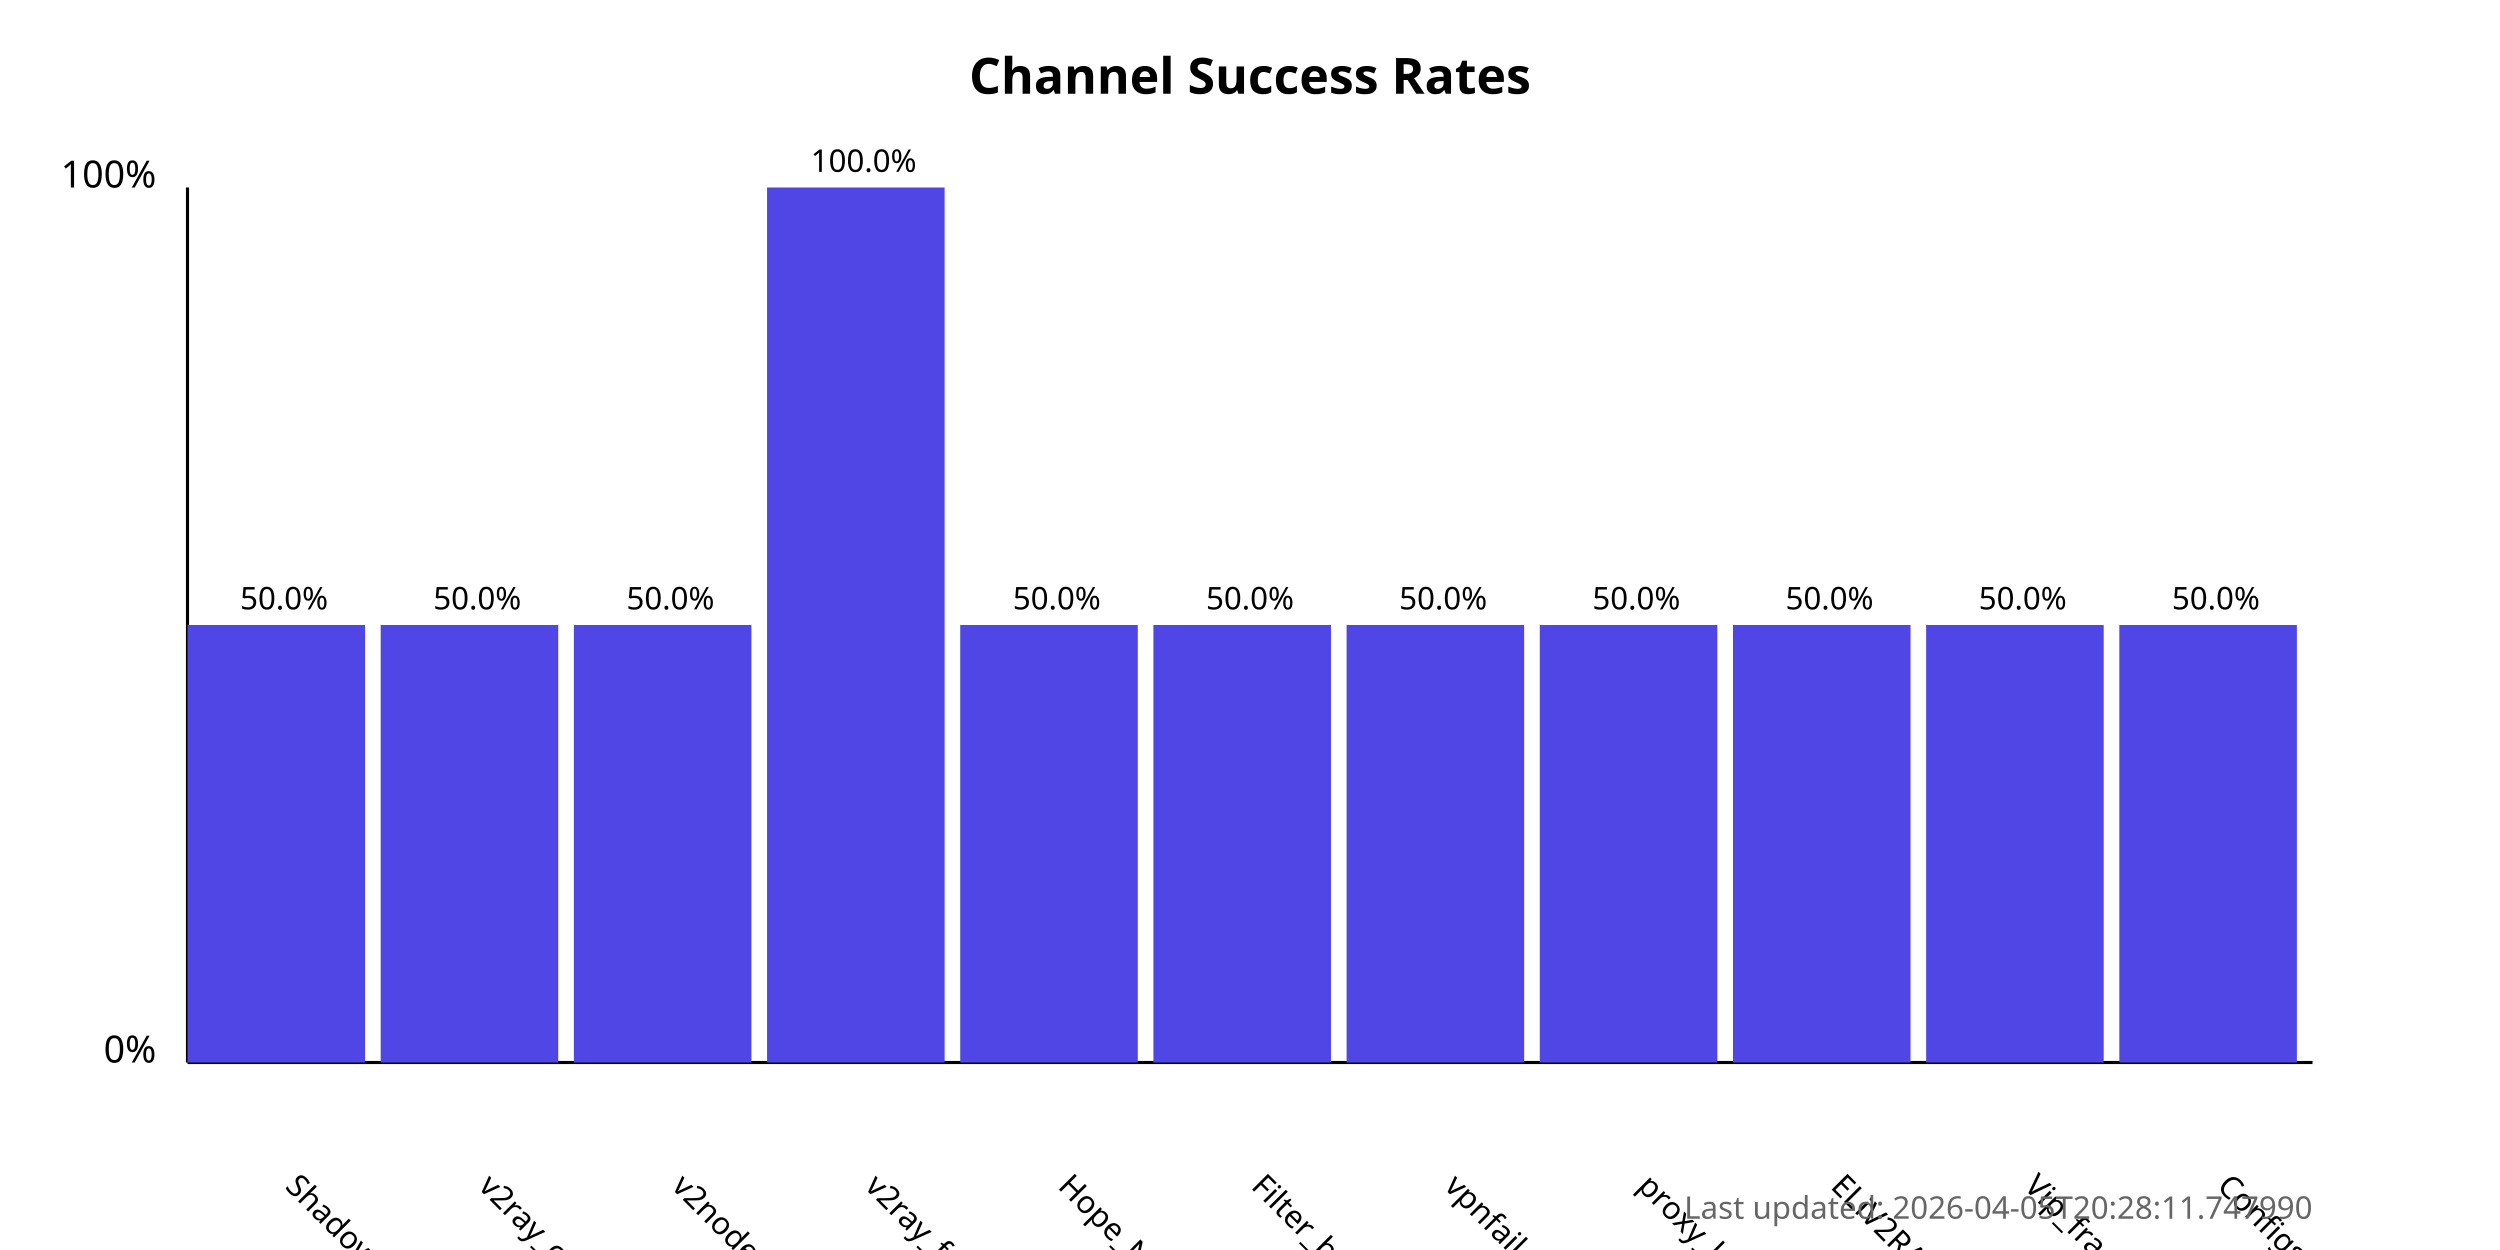
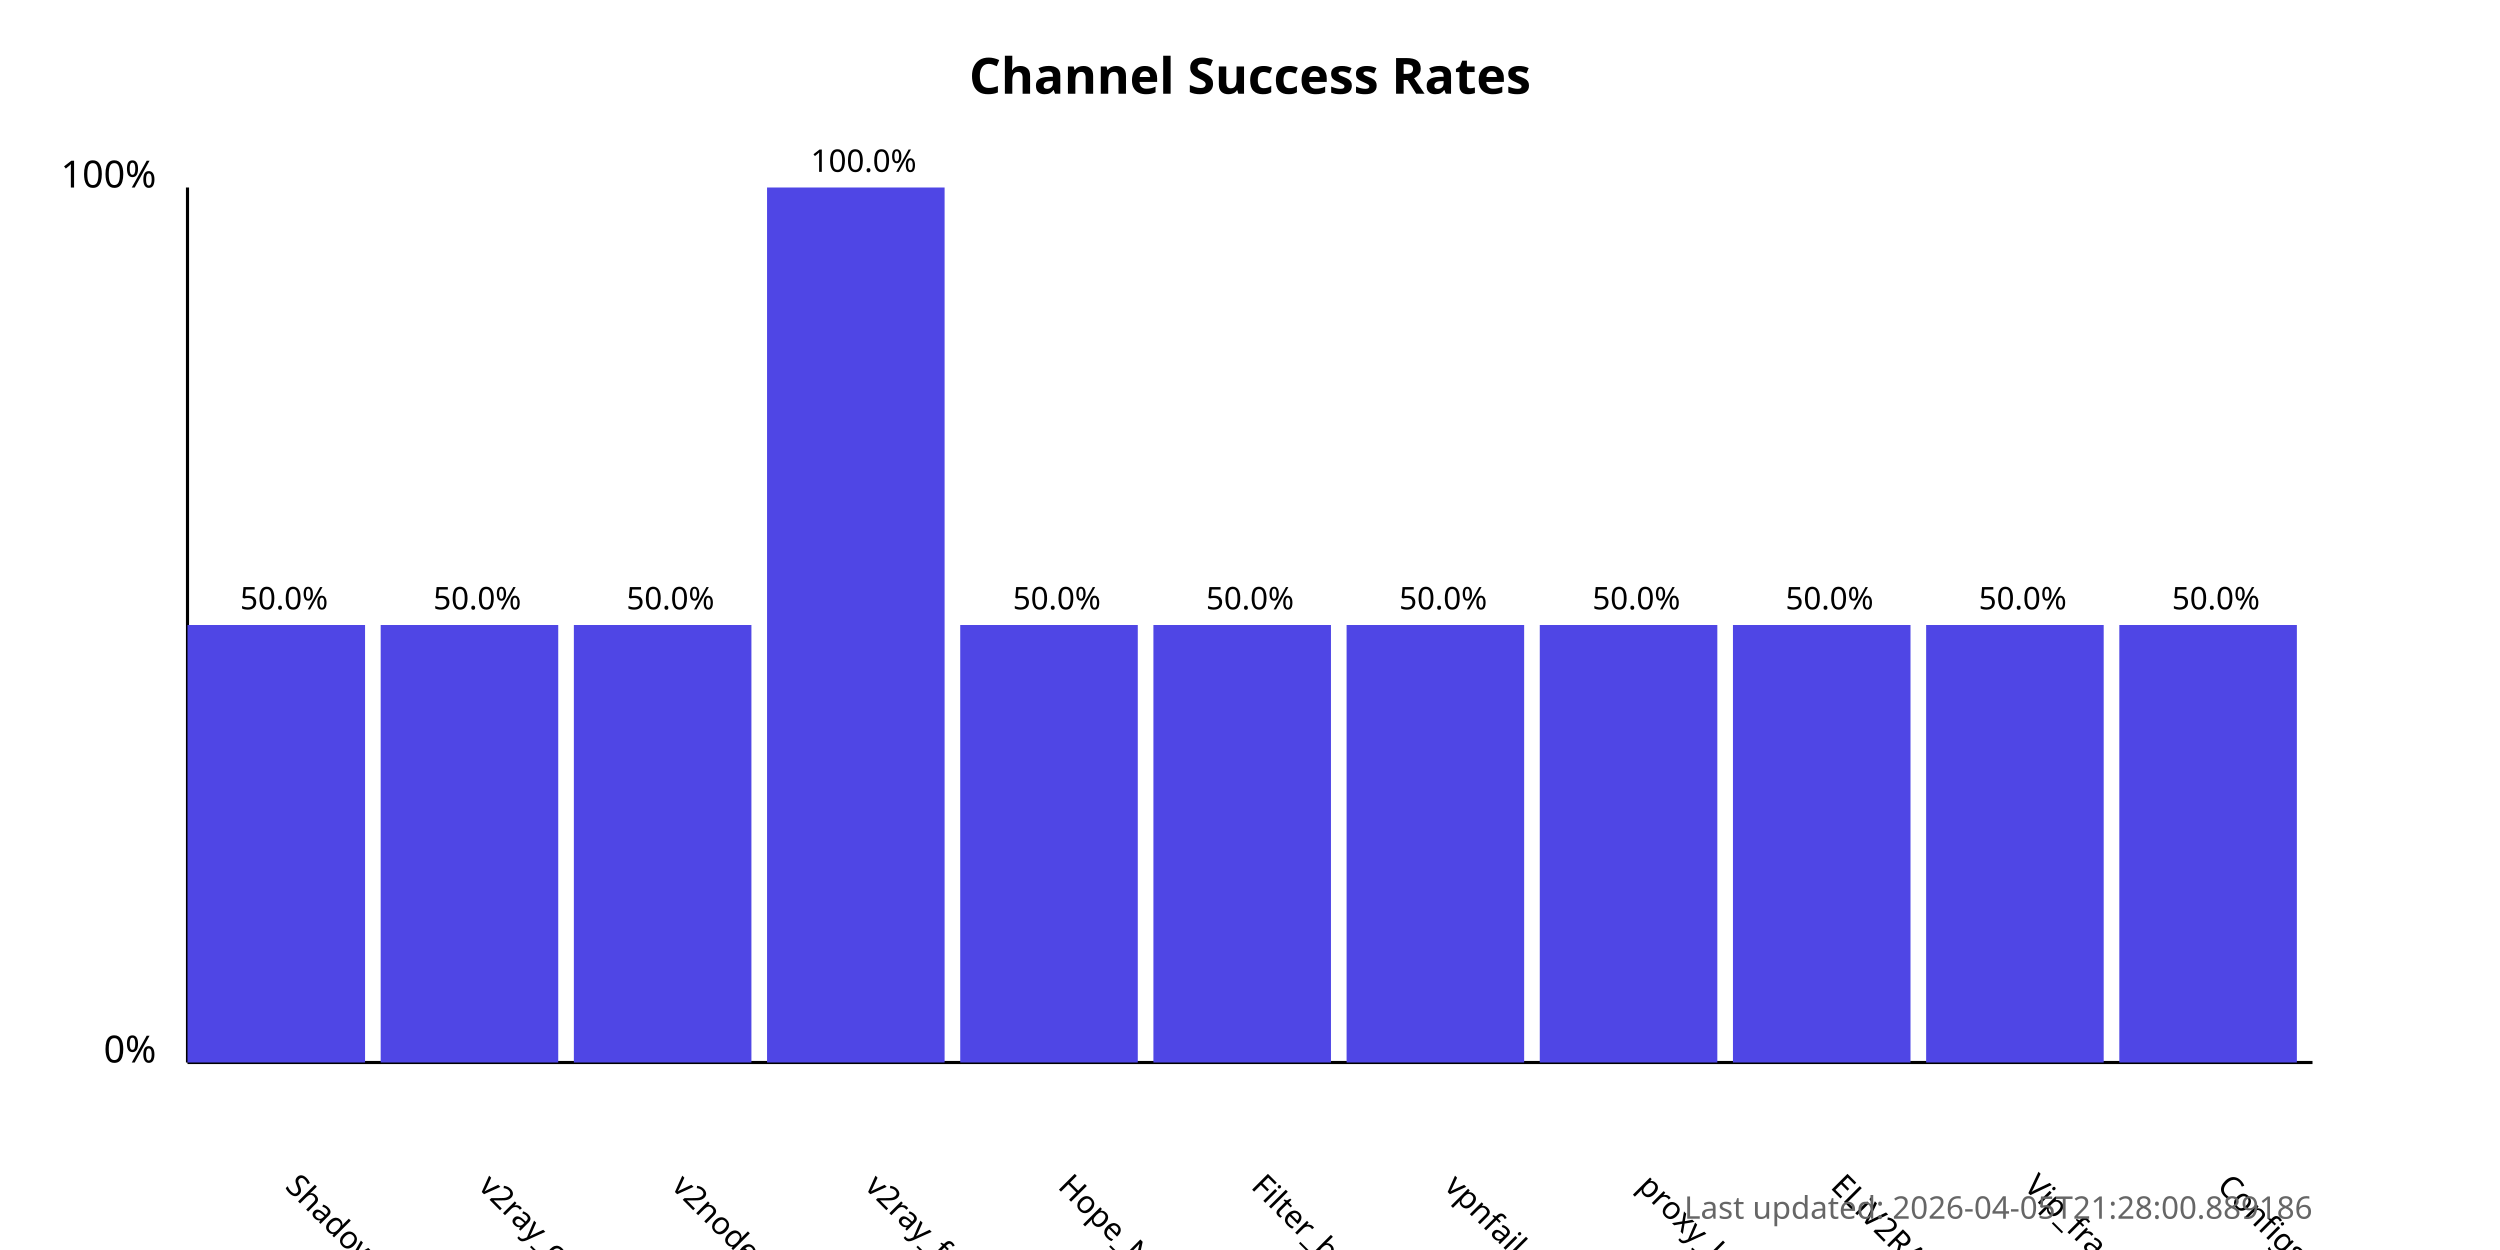
<svg xmlns="http://www.w3.org/2000/svg" width="800" height="400">
  <style>
            .chart-title { font: bold 16px sans-serif; }
            .axis-label { font: 12px sans-serif; }
            .tick-label { font: 10px sans-serif; }
            .bar { fill: #4f46e5; }
            .bar:hover { fill: #6366f1; }
            .timestamp { font: 10px sans-serif; fill: #666; }
        </style>
  <text x="400.0" y="30" text-anchor="middle" class="chart-title">
            Channel Success Rates
        </text>
  <line x1="60" y1="340" x2="60" y2="60" stroke="black" stroke-width="1" />
  <line x1="60" y1="340" x2="740" y2="340" stroke="black" stroke-width="1" />
  <text x="50" y="340" text-anchor="end" class="axis-label">0%</text>
  <text x="50" y="60" text-anchor="end" class="axis-label">100%</text>
  <g>
    <rect x="60" y="200.0" width="56.818" height="140.0" class="bar" />
    <text x="90.909" y="380" transform="rotate(45, 90.90909, 380)" text-anchor="start" class="tick-label">
                ShadowProxy66
            </text>
    <text x="90.909" y="195.0" text-anchor="middle" class="tick-label">
                50.0%
            </text>
  </g>
  <g>
    <rect x="121.818" y="200.0" width="56.818" height="140.0" class="bar" />
    <text x="152.727" y="380" transform="rotate(45, 152.7273, 380)" text-anchor="start" class="tick-label">
                v2ray_configs_pool
            </text>
    <text x="152.727" y="195.0" text-anchor="middle" class="tick-label">
                50.0%
            </text>
  </g>
  <g>
    <rect x="183.636" y="200.0" width="56.818" height="140.0" class="bar" />
    <text x="214.545" y="380" transform="rotate(45, 214.5455, 380)" text-anchor="start" class="tick-label">
                v2nodes
            </text>
    <text x="214.545" y="195.0" text-anchor="middle" class="tick-label">
                50.0%
            </text>
  </g>
  <g>
    <rect x="245.455" y="60.0" width="56.818" height="280.0" class="bar" />
    <text x="276.364" y="380" transform="rotate(45, 276.3636, 380)" text-anchor="start" class="tick-label">
                v2ray_free_conf
            </text>
    <text x="276.364" y="55.0" text-anchor="middle" class="tick-label">
                100.0%
            </text>
  </g>
  <g>
    <rect x="307.273" y="200.0" width="56.818" height="140.0" class="bar" />
    <text x="338.182" y="380" transform="rotate(45, 338.1818, 380)" text-anchor="start" class="tick-label">
                Hope_Net
            </text>
    <text x="338.182" y="195.0" text-anchor="middle" class="tick-label">
                50.0%
            </text>
  </g>
  <g>
    <rect x="369.091" y="200.0" width="56.818" height="140.0" class="bar" />
    <text x="400.0" y="380" transform="rotate(45, 400.0, 380)" text-anchor="start" class="tick-label">
                Filter_breaker
            </text>
    <text x="400.0" y="195.0" text-anchor="middle" class="tick-label">
                50.0%
            </text>
  </g>
  <g>
    <rect x="430.909" y="200.0" width="56.818" height="140.0" class="bar" />
    <text x="461.818" y="380" transform="rotate(45, 461.8182, 380)" text-anchor="start" class="tick-label">
                vpnfail_vless
            </text>
    <text x="461.818" y="195.0" text-anchor="middle" class="tick-label">
                50.0%
            </text>
  </g>
  <g>
    <rect x="492.727" y="200.0" width="56.818" height="140.0" class="bar" />
    <text x="523.636" y="380" transform="rotate(45, 523.6364, 380)" text-anchor="start" class="tick-label">
                proxy_kafee
            </text>
    <text x="523.636" y="195.0" text-anchor="middle" class="tick-label">
                50.0%
            </text>
  </g>
  <g>
    <rect x="554.545" y="200.0" width="56.818" height="140.0" class="bar" />
    <text x="585.455" y="380" transform="rotate(45, 585.4545, 380)" text-anchor="start" class="tick-label">
                ELiV2RAY
            </text>
    <text x="585.455" y="195.0" text-anchor="middle" class="tick-label">
                50.0%
            </text>
  </g>
  <g>
    <rect x="616.364" y="200.0" width="56.818" height="140.0" class="bar" />
    <text x="647.273" y="380" transform="rotate(45, 647.2727, 380)" text-anchor="start" class="tick-label">
                Vip_fragment_v2ray
            </text>
    <text x="647.273" y="195.0" text-anchor="middle" class="tick-label">
                50.0%
            </text>
  </g>
  <g>
    <rect x="678.182" y="200.0" width="56.818" height="140.0" class="bar" />
    <text x="709.091" y="380" transform="rotate(45, 709.0909, 380)" text-anchor="start" class="tick-label">
                ConfigsHubPlus
            </text>
    <text x="709.091" y="195.0" text-anchor="middle" class="tick-label">
                50.0%
            </text>
  </g>
  <text x="740" y="390" text-anchor="end" class="timestamp">
-             Last updated: 2026-04-05T20:28:11.747990
+             Last updated: 2026-04-05T21:28:00.889186
        </text>
</svg>
